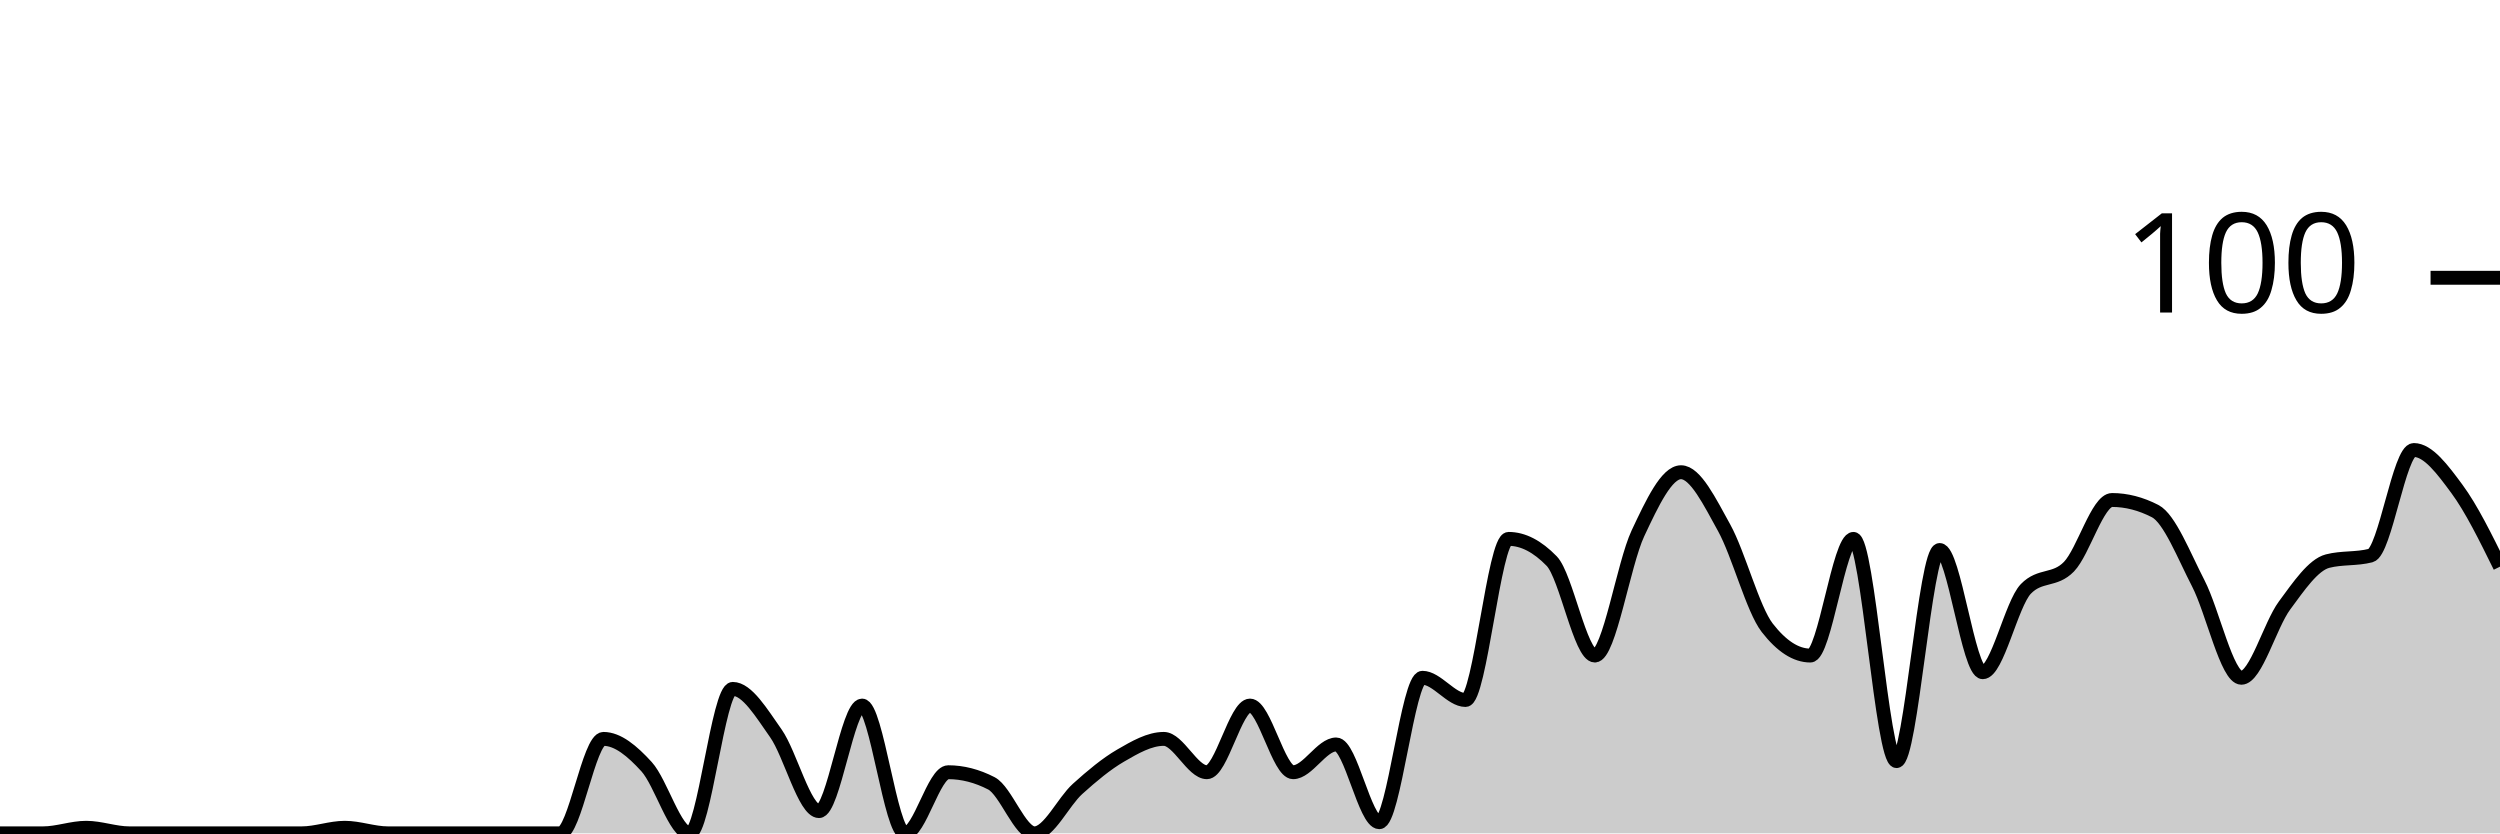
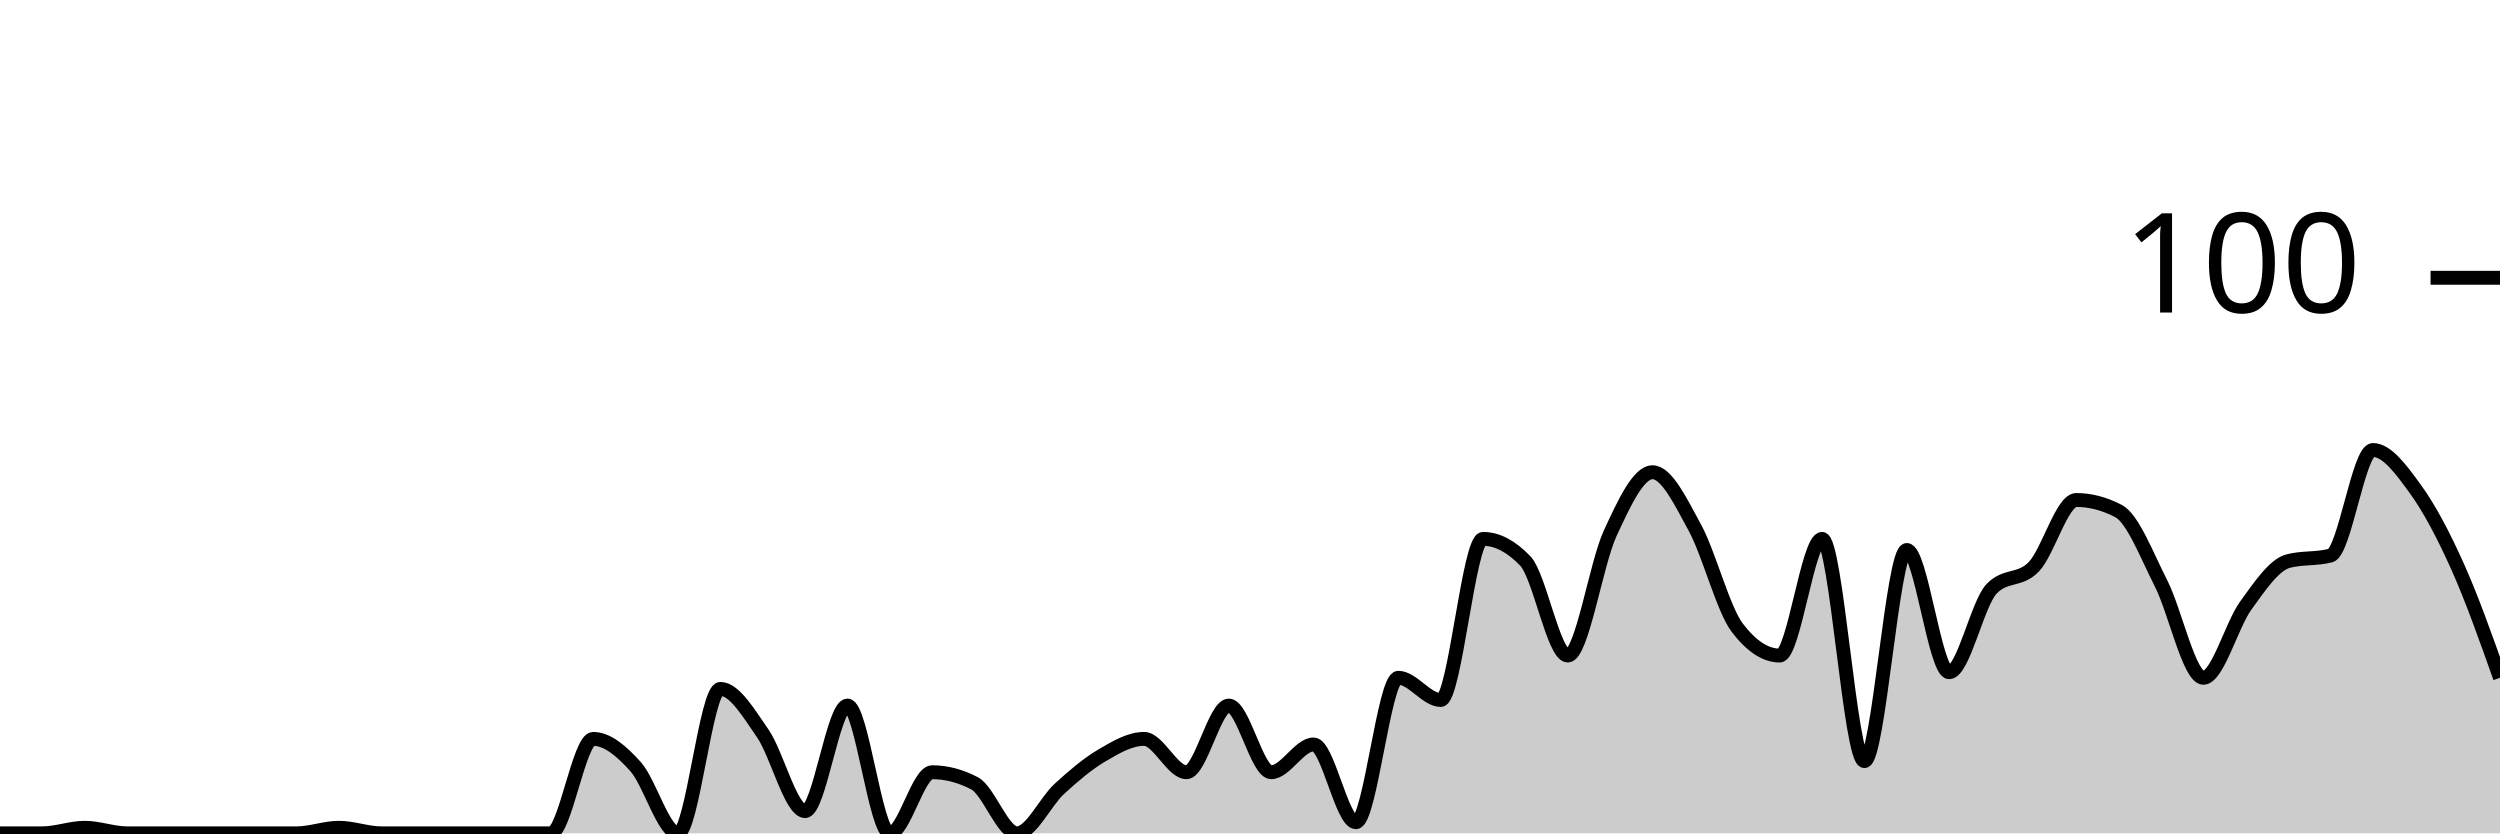
<svg xmlns="http://www.w3.org/2000/svg" viewBox="0 0 180 60">
  <g transform="translate(0,20)">
-     <path class="area" fill="rgba(0, 0, 0, 0.2)" d="M0,40C1.034,40,2.069,40,3.103,40C4.138,40,5.172,39.6,6.207,39.6C7.241,39.6,8.276,40,9.31,40C10.345,40,11.379,40,12.414,40C13.448,40,14.483,40,15.517,40C16.552,40,17.586,40,18.621,40C19.655,40,20.69,40,21.724,40C22.759,40,23.793,39.6,24.828,39.6C25.862,39.6,26.897,40,27.931,40C28.966,40,30,40,31.034,40C32.069,40,33.103,40,34.138,40C35.172,40,36.207,40,37.241,40C38.276,40,39.31,40,40.345,40C41.379,40,42.414,33.2,43.448,33.2C44.483,33.2,45.517,34.067,46.552,35.2C47.586,36.333,48.621,40,49.655,40C50.69,40,51.724,29.6,52.759,29.6C53.793,29.6,54.828,31.333,55.862,32.8C56.897,34.267,57.931,38.4,58.966,38.4C60,38.4,61.034,30.8,62.069,30.8C63.103,30.8,64.138,40,65.172,40C66.207,40,67.241,35.6,68.276,35.6C69.31,35.6,70.345,35.867,71.379,36.4C72.414,36.933,73.448,40,74.483,40C75.517,40,76.552,37.733,77.586,36.8C78.621,35.867,79.655,35,80.69,34.4C81.724,33.8,82.759,33.2,83.793,33.2C84.828,33.2,85.862,35.6,86.897,35.6C87.931,35.6,88.966,30.8,90,30.8C91.034,30.8,92.069,35.6,93.103,35.6C94.138,35.6,95.172,33.6,96.207,33.6C97.241,33.6,98.276,39.2,99.31,39.2C100.345,39.2,101.379,28.8,102.414,28.8C103.448,28.8,104.483,30.4,105.517,30.4C106.552,30.4,107.586,18.8,108.621,18.8C109.655,18.8,110.69,19.333,111.724,20.4C112.759,21.467,113.793,27.2,114.828,27.2C115.862,27.2,116.897,20.6,117.931,18.4C118.966,16.2,120,14,121.034,14C122.069,14,123.103,16.133,124.138,18C125.172,19.867,126.207,23.867,127.241,25.2C128.276,26.533,129.31,27.2,130.345,27.2C131.379,27.2,132.414,18.8,133.448,18.8C134.483,18.8,135.517,34.8,136.552,34.8C137.586,34.8,138.621,19.6,139.655,19.6C140.69,19.6,141.724,28.4,142.759,28.4C143.793,28.4,144.828,23.467,145.862,22.4C146.897,21.333,147.931,21.867,148.966,20.8C150,19.733,151.034,16,152.069,16C153.103,16,154.138,16.267,155.172,16.8C156.207,17.333,157.241,20,158.276,22C159.31,24,160.345,28.8,161.379,28.8C162.414,28.8,163.448,25,164.483,23.6C165.517,22.2,166.552,20.667,167.586,20.4C168.621,20.133,169.655,20.267,170.69,20C171.724,19.733,172.759,12.4,173.793,12.4C174.828,12.4,175.862,13.8,176.897,15.2C177.931,16.6,178.966,18.7,180,20.8L180,40C178.966,40,177.931,40,176.897,40C175.862,40,174.828,40,173.793,40C172.759,40,171.724,40,170.69,40C169.655,40,168.621,40,167.586,40C166.552,40,165.517,40,164.483,40C163.448,40,162.414,40,161.379,40C160.345,40,159.31,40,158.276,40C157.241,40,156.207,40,155.172,40C154.138,40,153.103,40,152.069,40C151.034,40,150,40,148.966,40C147.931,40,146.897,40,145.862,40C144.828,40,143.793,40,142.759,40C141.724,40,140.69,40,139.655,40C138.621,40,137.586,40,136.552,40C135.517,40,134.483,40,133.448,40C132.414,40,131.379,40,130.345,40C129.31,40,128.276,40,127.241,40C126.207,40,125.172,40,124.138,40C123.103,40,122.069,40,121.034,40C120,40,118.966,40,117.931,40C116.897,40,115.862,40,114.828,40C113.793,40,112.759,40,111.724,40C110.69,40,109.655,40,108.621,40C107.586,40,106.552,40,105.517,40C104.483,40,103.448,40,102.414,40C101.379,40,100.345,40,99.31,40C98.276,40,97.241,40,96.207,40C95.172,40,94.138,40,93.103,40C92.069,40,91.034,40,90,40C88.966,40,87.931,40,86.897,40C85.862,40,84.828,40,83.793,40C82.759,40,81.724,40,80.69,40C79.655,40,78.621,40,77.586,40C76.552,40,75.517,40,74.483,40C73.448,40,72.414,40,71.379,40C70.345,40,69.31,40,68.276,40C67.241,40,66.207,40,65.172,40C64.138,40,63.103,40,62.069,40C61.034,40,60,40,58.966,40C57.931,40,56.897,40,55.862,40C54.828,40,53.793,40,52.759,40C51.724,40,50.69,40,49.655,40C48.621,40,47.586,40,46.552,40C45.517,40,44.483,40,43.448,40C42.414,40,41.379,40,40.345,40C39.31,40,38.276,40,37.241,40C36.207,40,35.172,40,34.138,40C33.103,40,32.069,40,31.034,40C30,40,28.966,40,27.931,40C26.897,40,25.862,40,24.828,40C23.793,40,22.759,40,21.724,40C20.69,40,19.655,40,18.621,40C17.586,40,16.552,40,15.517,40C14.483,40,13.448,40,12.414,40C11.379,40,10.345,40,9.31,40C8.276,40,7.241,40,6.207,40C5.172,40,4.138,40,3.103,40C2.069,40,1.034,40,0,40Z" />
-     <path class="line" stroke="black" fill="none" d="M0,40C1.034,40,2.069,40,3.103,40C4.138,40,5.172,39.6,6.207,39.6C7.241,39.6,8.276,40,9.31,40C10.345,40,11.379,40,12.414,40C13.448,40,14.483,40,15.517,40C16.552,40,17.586,40,18.621,40C19.655,40,20.69,40,21.724,40C22.759,40,23.793,39.6,24.828,39.6C25.862,39.6,26.897,40,27.931,40C28.966,40,30,40,31.034,40C32.069,40,33.103,40,34.138,40C35.172,40,36.207,40,37.241,40C38.276,40,39.31,40,40.345,40C41.379,40,42.414,33.2,43.448,33.2C44.483,33.2,45.517,34.067,46.552,35.2C47.586,36.333,48.621,40,49.655,40C50.69,40,51.724,29.6,52.759,29.6C53.793,29.6,54.828,31.333,55.862,32.8C56.897,34.267,57.931,38.4,58.966,38.4C60,38.4,61.034,30.8,62.069,30.8C63.103,30.8,64.138,40,65.172,40C66.207,40,67.241,35.6,68.276,35.6C69.31,35.6,70.345,35.867,71.379,36.4C72.414,36.933,73.448,40,74.483,40C75.517,40,76.552,37.733,77.586,36.8C78.621,35.867,79.655,35,80.69,34.4C81.724,33.8,82.759,33.2,83.793,33.2C84.828,33.2,85.862,35.6,86.897,35.6C87.931,35.6,88.966,30.8,90,30.8C91.034,30.8,92.069,35.6,93.103,35.6C94.138,35.6,95.172,33.6,96.207,33.6C97.241,33.6,98.276,39.2,99.31,39.2C100.345,39.2,101.379,28.8,102.414,28.8C103.448,28.8,104.483,30.4,105.517,30.4C106.552,30.4,107.586,18.8,108.621,18.8C109.655,18.8,110.69,19.333,111.724,20.4C112.759,21.467,113.793,27.2,114.828,27.2C115.862,27.2,116.897,20.6,117.931,18.4C118.966,16.2,120,14,121.034,14C122.069,14,123.103,16.133,124.138,18C125.172,19.867,126.207,23.867,127.241,25.2C128.276,26.533,129.31,27.2,130.345,27.2C131.379,27.2,132.414,18.8,133.448,18.8C134.483,18.8,135.517,34.8,136.552,34.8C137.586,34.8,138.621,19.6,139.655,19.6C140.69,19.6,141.724,28.4,142.759,28.4C143.793,28.4,144.828,23.467,145.862,22.4C146.897,21.333,147.931,21.867,148.966,20.8C150,19.733,151.034,16,152.069,16C153.103,16,154.138,16.267,155.172,16.8C156.207,17.333,157.241,20,158.276,22C159.31,24,160.345,28.8,161.379,28.8C162.414,28.8,163.448,25,164.483,23.6C165.517,22.2,166.552,20.667,167.586,20.4C168.621,20.133,169.655,20.267,170.69,20C171.724,19.733,172.759,12.4,173.793,12.4C174.828,12.4,175.862,13.8,176.897,15.2C177.931,16.6,178.966,18.7,180,20.8" />
+     <path class="area" fill="rgba(0, 0, 0, 0.2)" d="M0,40C1.017,40,2.034,40,3.051,40C4.068,40,5.085,39.6,6.102,39.6C7.119,39.6,8.136,40,9.153,40C10.169,40,11.186,40,12.203,40C13.22,40,14.237,40,15.254,40C16.271,40,17.288,40,18.305,40C19.322,40,20.339,40,21.356,40C22.373,40,23.39,39.6,24.407,39.6C25.424,39.6,26.441,40,27.458,40C28.475,40,29.492,40,30.508,40C31.525,40,32.542,40,33.559,40C34.576,40,35.593,40,36.61,40C37.627,40,38.644,40,39.661,40C40.678,40,41.695,33.2,42.712,33.2C43.729,33.2,44.746,34.067,45.763,35.2C46.78,36.333,47.797,40,48.814,40C49.831,40,50.847,29.6,51.864,29.6C52.881,29.6,53.898,31.333,54.915,32.8C55.932,34.267,56.949,38.4,57.966,38.4C58.983,38.4,60,30.8,61.017,30.8C62.034,30.8,63.051,40,64.068,40C65.085,40,66.102,35.6,67.119,35.6C68.136,35.6,69.153,35.867,70.169,36.4C71.186,36.933,72.203,40,73.22,40C74.237,40,75.254,37.733,76.271,36.8C77.288,35.867,78.305,35,79.322,34.4C80.339,33.8,81.356,33.2,82.373,33.2C83.39,33.2,84.407,35.6,85.424,35.6C86.441,35.6,87.458,30.8,88.475,30.8C89.492,30.8,90.508,35.6,91.525,35.6C92.542,35.6,93.559,33.6,94.576,33.6C95.593,33.6,96.61,39.2,97.627,39.2C98.644,39.2,99.661,28.8,100.678,28.8C101.695,28.8,102.712,30.4,103.729,30.4C104.746,30.4,105.763,18.8,106.78,18.8C107.797,18.8,108.814,19.333,109.831,20.4C110.847,21.467,111.864,27.2,112.881,27.2C113.898,27.2,114.915,20.6,115.932,18.4C116.949,16.2,117.966,14,118.983,14C120,14,121.017,16.133,122.034,18C123.051,19.867,124.068,23.867,125.085,25.2C126.102,26.533,127.119,27.2,128.136,27.2C129.153,27.2,130.169,18.8,131.186,18.8C132.203,18.8,133.22,34.8,134.237,34.8C135.254,34.8,136.271,19.6,137.288,19.6C138.305,19.6,139.322,28.4,140.339,28.4C141.356,28.4,142.373,23.467,143.39,22.4C144.407,21.333,145.424,21.867,146.441,20.8C147.458,19.733,148.475,16,149.492,16C150.508,16,151.525,16.267,152.542,16.8C153.559,17.333,154.576,20,155.593,22C156.61,24,157.627,28.8,158.644,28.8C159.661,28.8,160.678,25,161.695,23.6C162.712,22.2,163.729,20.667,164.746,20.4C165.763,20.133,166.78,20.267,167.797,20C168.814,19.733,169.831,12.4,170.847,12.4C171.864,12.4,172.881,13.8,173.898,15.2C174.915,16.6,175.932,18.533,176.949,20.8C177.966,23.067,178.983,25.933,180,28.8L180,40C178.983,40,177.966,40,176.949,40C175.932,40,174.915,40,173.898,40C172.881,40,171.864,40,170.847,40C169.831,40,168.814,40,167.797,40C166.78,40,165.763,40,164.746,40C163.729,40,162.712,40,161.695,40C160.678,40,159.661,40,158.644,40C157.627,40,156.61,40,155.593,40C154.576,40,153.559,40,152.542,40C151.525,40,150.508,40,149.492,40C148.475,40,147.458,40,146.441,40C145.424,40,144.407,40,143.39,40C142.373,40,141.356,40,140.339,40C139.322,40,138.305,40,137.288,40C136.271,40,135.254,40,134.237,40C133.22,40,132.203,40,131.186,40C130.169,40,129.153,40,128.136,40C127.119,40,126.102,40,125.085,40C124.068,40,123.051,40,122.034,40C121.017,40,120,40,118.983,40C117.966,40,116.949,40,115.932,40C114.915,40,113.898,40,112.881,40C111.864,40,110.847,40,109.831,40C108.814,40,107.797,40,106.78,40C105.763,40,104.746,40,103.729,40C102.712,40,101.695,40,100.678,40C99.661,40,98.644,40,97.627,40C96.61,40,95.593,40,94.576,40C93.559,40,92.542,40,91.525,40C90.508,40,89.492,40,88.475,40C87.458,40,86.441,40,85.424,40C84.407,40,83.39,40,82.373,40C81.356,40,80.339,40,79.322,40C78.305,40,77.288,40,76.271,40C75.254,40,74.237,40,73.22,40C72.203,40,71.186,40,70.169,40C69.153,40,68.136,40,67.119,40C66.102,40,65.085,40,64.068,40C63.051,40,62.034,40,61.017,40C60,40,58.983,40,57.966,40C56.949,40,55.932,40,54.915,40C53.898,40,52.881,40,51.864,40C50.847,40,49.831,40,48.814,40C47.797,40,46.78,40,45.763,40C44.746,40,43.729,40,42.712,40C41.695,40,40.678,40,39.661,40C38.644,40,37.627,40,36.61,40C35.593,40,34.576,40,33.559,40C32.542,40,31.525,40,30.508,40C29.492,40,28.475,40,27.458,40C26.441,40,25.424,40,24.407,40C23.39,40,22.373,40,21.356,40C20.339,40,19.322,40,18.305,40C17.288,40,16.271,40,15.254,40C14.237,40,13.22,40,12.203,40C11.186,40,10.169,40,9.153,40C8.136,40,7.119,40,6.102,40C5.085,40,4.068,40,3.051,40C2.034,40,1.017,40,0,40Z" />
+     <path class="line" stroke="black" fill="none" d="M0,40C1.017,40,2.034,40,3.051,40C4.068,40,5.085,39.6,6.102,39.6C7.119,39.6,8.136,40,9.153,40C10.169,40,11.186,40,12.203,40C13.22,40,14.237,40,15.254,40C16.271,40,17.288,40,18.305,40C19.322,40,20.339,40,21.356,40C22.373,40,23.39,39.6,24.407,39.6C25.424,39.6,26.441,40,27.458,40C28.475,40,29.492,40,30.508,40C31.525,40,32.542,40,33.559,40C34.576,40,35.593,40,36.61,40C37.627,40,38.644,40,39.661,40C40.678,40,41.695,33.2,42.712,33.2C43.729,33.2,44.746,34.067,45.763,35.2C46.78,36.333,47.797,40,48.814,40C49.831,40,50.847,29.6,51.864,29.6C52.881,29.6,53.898,31.333,54.915,32.8C55.932,34.267,56.949,38.4,57.966,38.4C58.983,38.4,60,30.8,61.017,30.8C62.034,30.8,63.051,40,64.068,40C65.085,40,66.102,35.6,67.119,35.6C68.136,35.6,69.153,35.867,70.169,36.4C71.186,36.933,72.203,40,73.22,40C74.237,40,75.254,37.733,76.271,36.8C77.288,35.867,78.305,35,79.322,34.4C80.339,33.8,81.356,33.2,82.373,33.2C83.39,33.2,84.407,35.6,85.424,35.6C86.441,35.6,87.458,30.8,88.475,30.8C89.492,30.8,90.508,35.6,91.525,35.6C92.542,35.6,93.559,33.6,94.576,33.6C95.593,33.6,96.61,39.2,97.627,39.2C98.644,39.2,99.661,28.8,100.678,28.8C101.695,28.8,102.712,30.4,103.729,30.4C104.746,30.4,105.763,18.8,106.78,18.8C107.797,18.8,108.814,19.333,109.831,20.4C110.847,21.467,111.864,27.2,112.881,27.2C113.898,27.2,114.915,20.6,115.932,18.4C116.949,16.2,117.966,14,118.983,14C120,14,121.017,16.133,122.034,18C123.051,19.867,124.068,23.867,125.085,25.2C126.102,26.533,127.119,27.2,128.136,27.2C129.153,27.2,130.169,18.8,131.186,18.8C132.203,18.8,133.22,34.8,134.237,34.8C135.254,34.8,136.271,19.6,137.288,19.6C138.305,19.6,139.322,28.4,140.339,28.4C141.356,28.4,142.373,23.467,143.39,22.4C144.407,21.333,145.424,21.867,146.441,20.8C147.458,19.733,148.475,16,149.492,16C150.508,16,151.525,16.267,152.542,16.8C153.559,17.333,154.576,20,155.593,22C156.61,24,157.627,28.8,158.644,28.8C159.661,28.8,160.678,25,161.695,23.6C162.712,22.2,163.729,20.667,164.746,20.4C165.763,20.133,166.78,20.267,167.797,20C168.814,19.733,169.831,12.4,170.847,12.4C171.864,12.4,172.881,13.8,173.898,15.2C174.915,16.6,175.932,18.533,176.949,20.8C177.966,23.067,178.983,25.933,180,28.8" />
    <path class="axis-ceiling" stroke-width="1" stroke="black" fill="none" d="M175,0L180,0" />
    <text class="axis-ceiling-label" font-family="sans-serif" text-anchor="end" font-size="10px" x="170" y="2.5">100</text>
  </g>
</svg>
